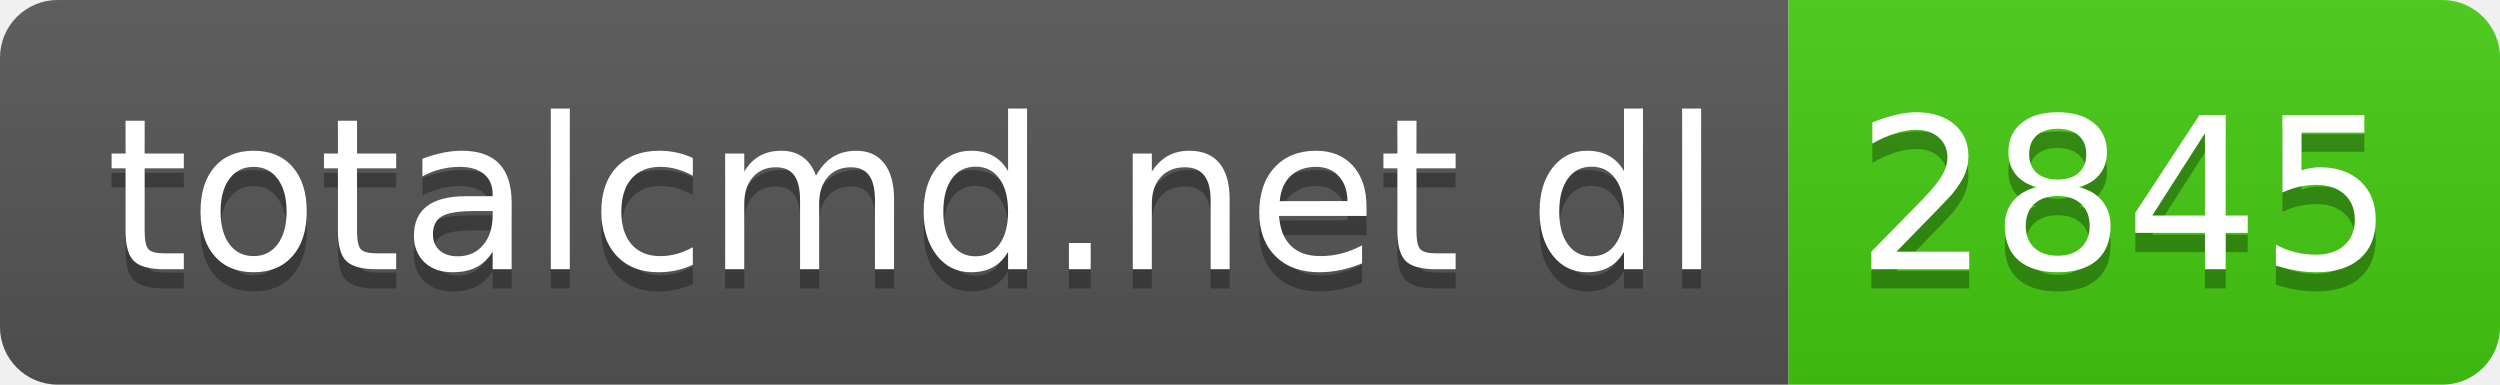
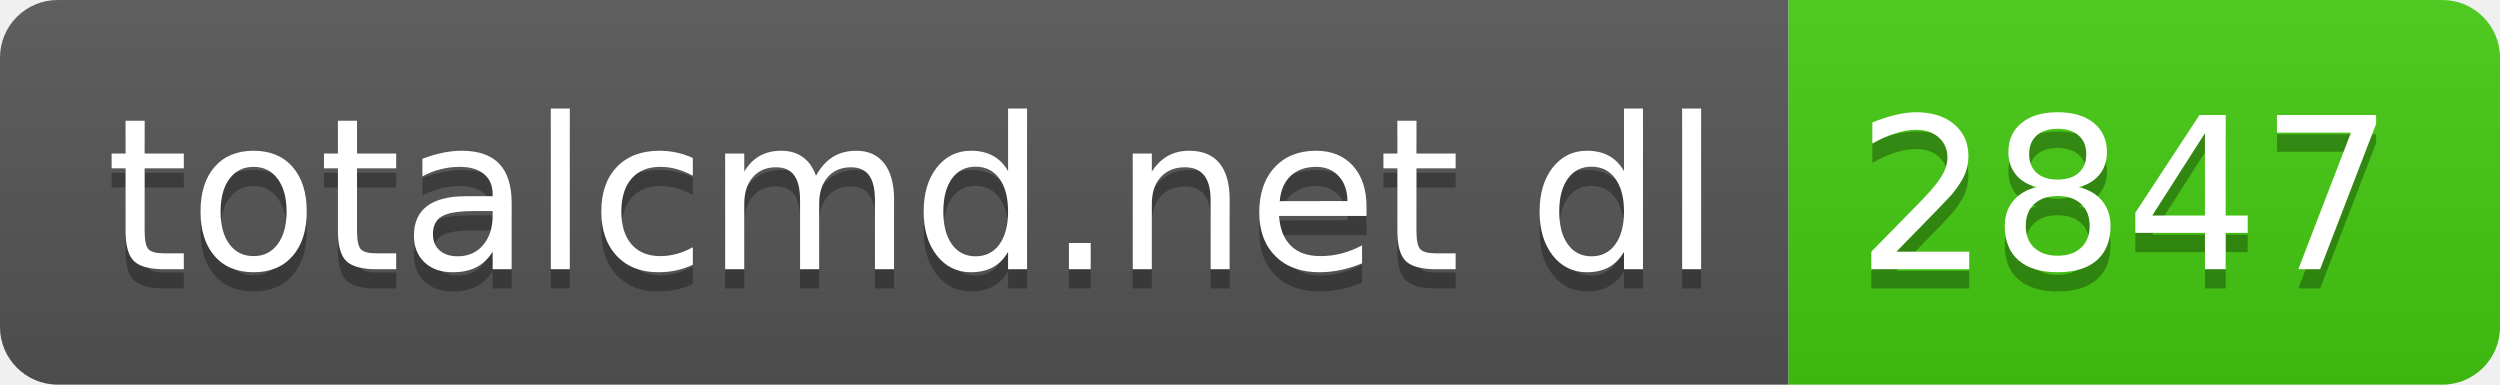
- <svg xmlns="http://www.w3.org/2000/svg" width="130" height="20" role="img" aria-label="totalcmd.net dl: 2845">
+ <svg xmlns="http://www.w3.org/2000/svg" width="130" height="20" role="img" aria-label="totalcmd.net dl: 2847">
  <linearGradient id="s" x2="0" y2="100%">
    <stop offset="0" stop-color="#bbb" stop-opacity=".1" />
    <stop offset="1" stop-opacity=".1" />
  </linearGradient>
  <clipPath id="r">
    <rect width="130" height="20" rx="3" fill="#fff" />
  </clipPath>
  <g clip-path="url(#r)">
    <rect width="93" height="20" fill="#555" />
    <rect x="93" width="37" height="20" fill="#4c1" />
    <rect width="130" height="20" fill="url(#s)" />
  </g>
  <g fill="#fff" text-anchor="middle" font-family="Verdana,Geneva,DejaVu Sans,sans-serif" text-rendering="geometricPrecision" font-size="110">
    <text aria-hidden="true" x="475" y="150" fill="#010101" fill-opacity=".3" transform="scale(.1)" textLength="830">totalcmd.net dl</text>
    <text x="475" y="140" transform="scale(.1)" fill="#fff" textLength="830">totalcmd.net dl</text>
-     <text aria-hidden="true" x="1105" y="150" fill="#010101" fill-opacity=".3" transform="scale(.1)" textLength="270">2845</text>
-     <text x="1105" y="140" transform="scale(.1)" fill="#fff" textLength="270">2845</text>
+     <text aria-hidden="true" x="1105" y="150" fill="#010101" fill-opacity=".3" transform="scale(.1)" textLength="270">2847</text>
+     <text x="1105" y="140" transform="scale(.1)" fill="#fff" textLength="270">2847</text>
  </g>
</svg>
